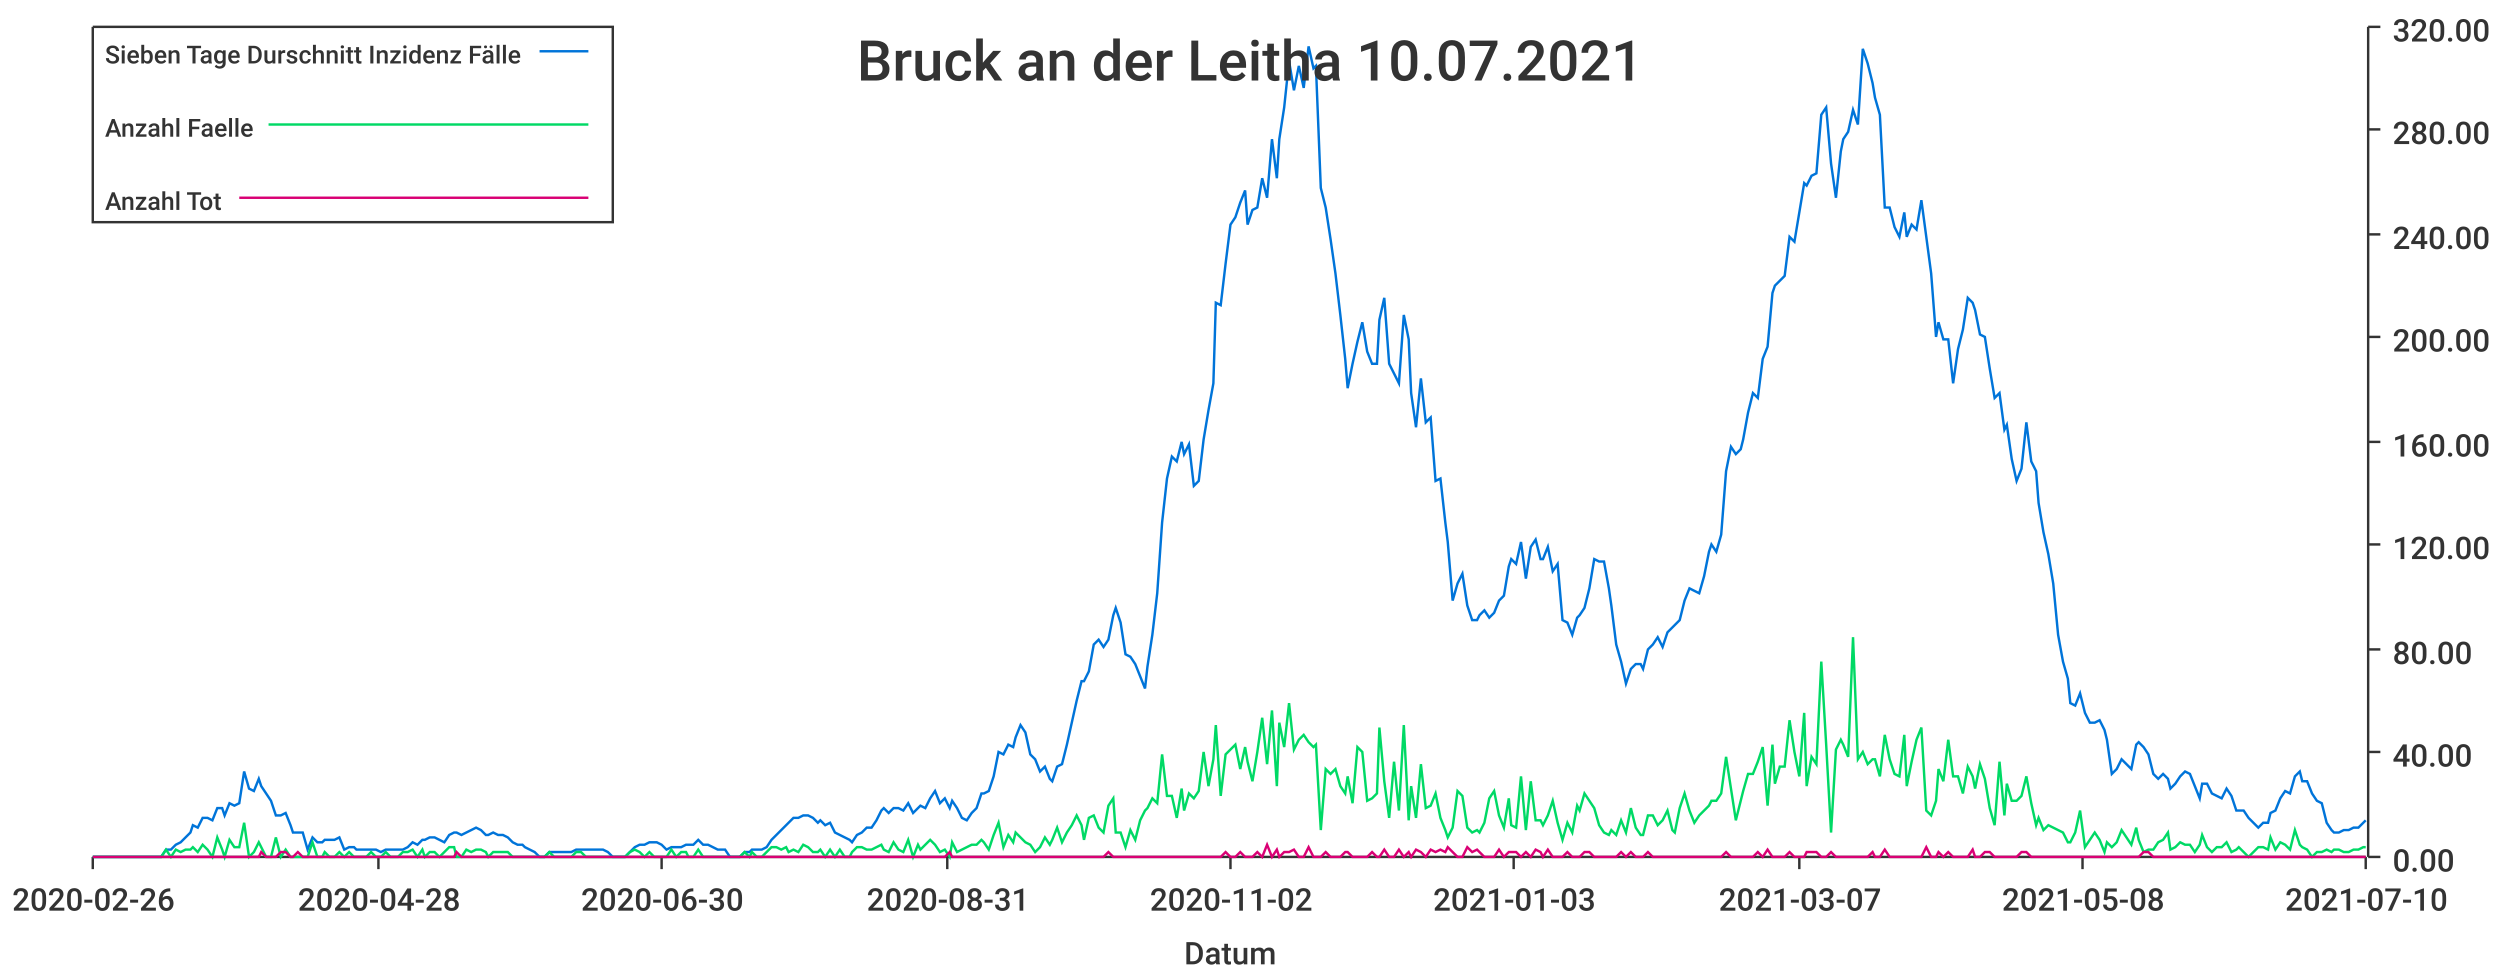
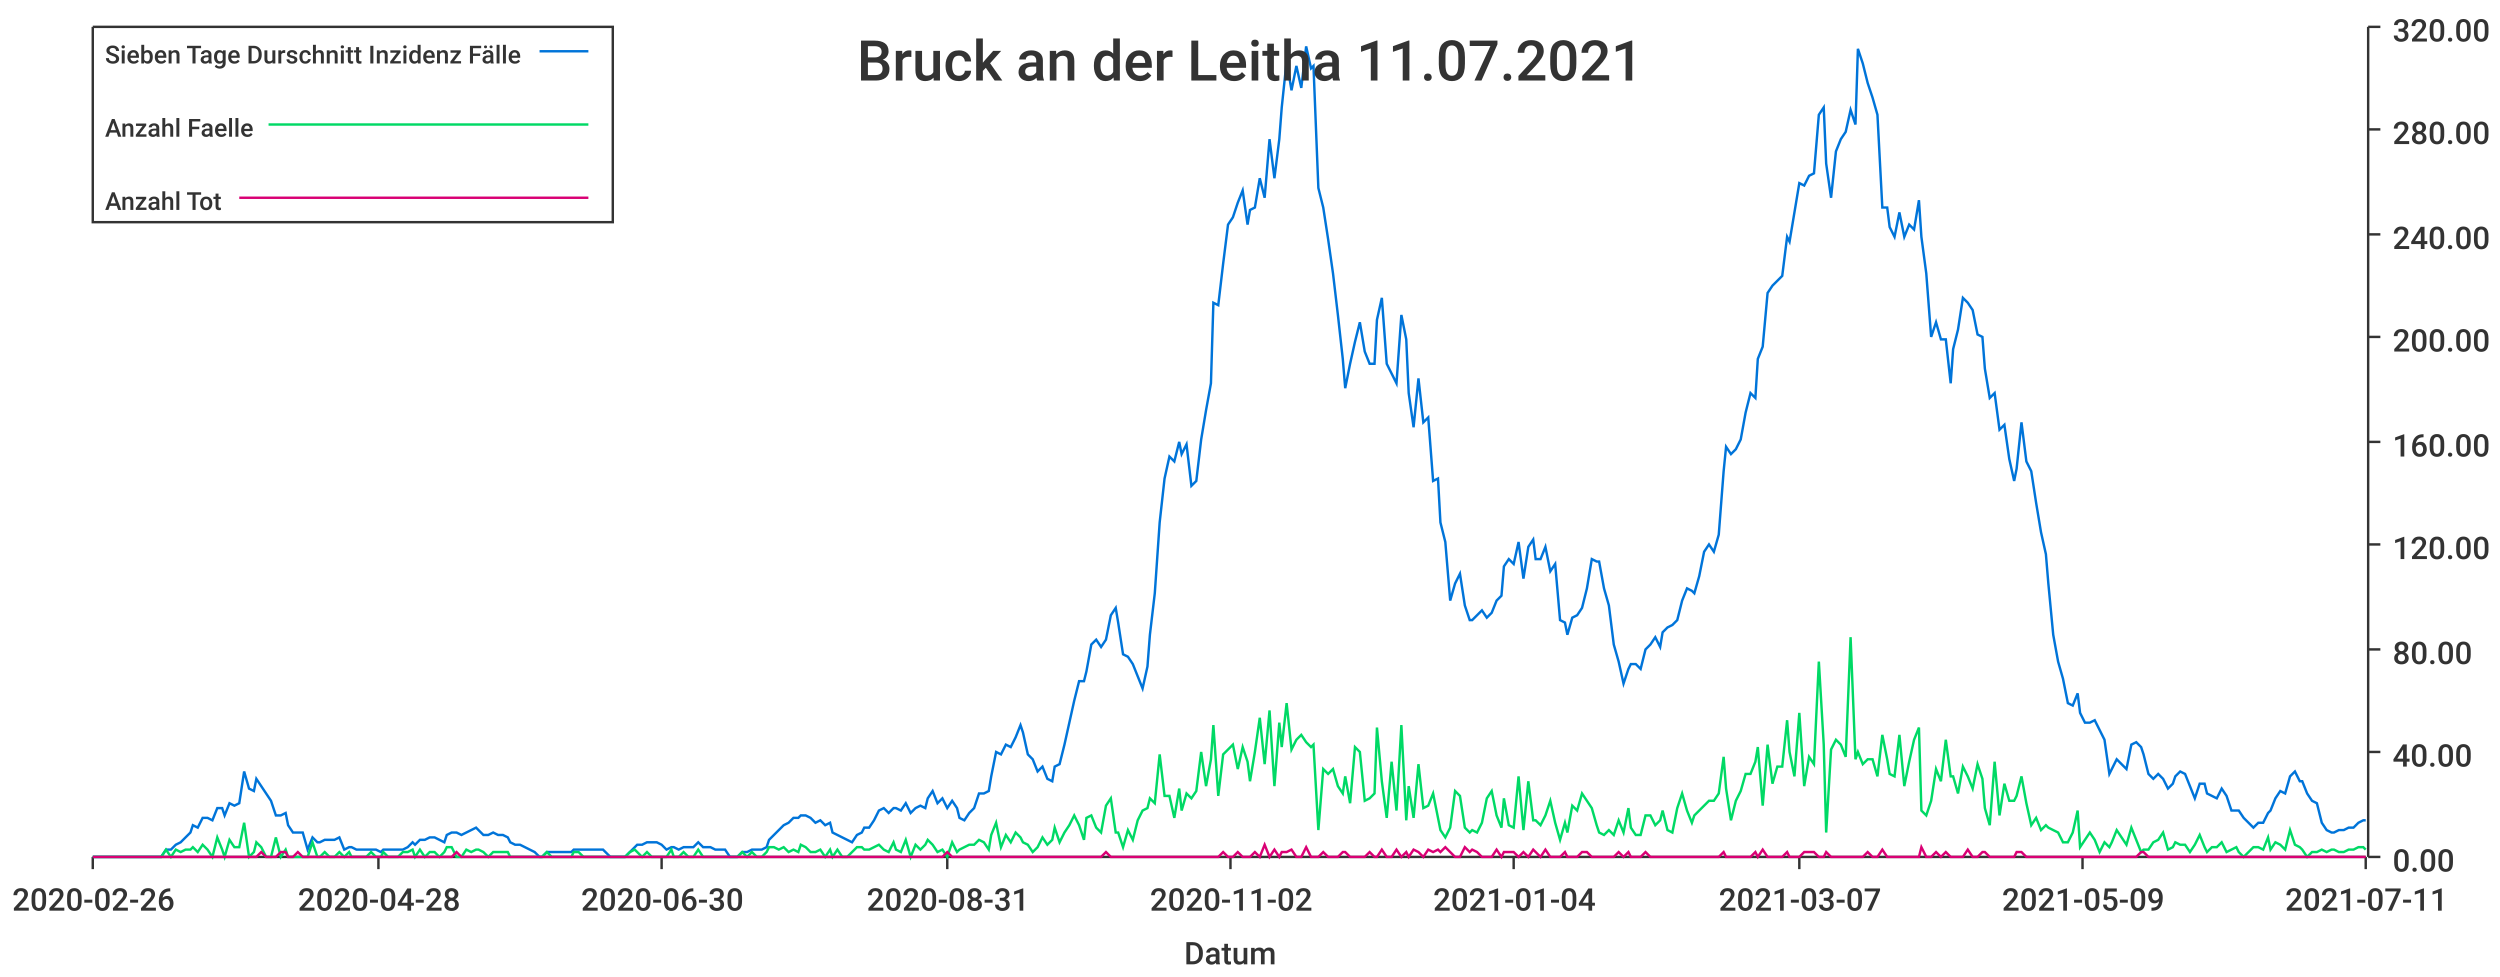
<svg xmlns="http://www.w3.org/2000/svg" width="1024" height="400">\n<path d="M 0 0 L 1024 0 L 1024 400 L 0 400 L 0 0" style="stroke-width:0;stroke:rgba(255,255,255,1.0);fill:rgba(255,255,255,1.0)" />
  <path d="M 38 11 L 969 11 L 969 351 L 38 351 L 38 11" style="stroke-width:0;stroke:rgba(255,255,255,1.0);fill:rgba(255,255,255,1.0)" />
  <path d="M 38 351 L 969 351" style="stroke-width:1;stroke:rgba(51,51,51,1.0);fill:none" />
  <path d="M 38 351 L 38 356" style="stroke-width:1;stroke:rgba(51,51,51,1.0);fill:none" />
  <text x="5" y="373" style="stroke-width:0;stroke:none;fill:rgba(51,51,51,1.0);font-size:12.8px;font-family:'Roboto Medium',sans-serif">2020-02-26</text>
  <path d="M 155 351 L 155 356" style="stroke-width:1;stroke:rgba(51,51,51,1.0);fill:none" />
  <text x="122" y="373" style="stroke-width:0;stroke:none;fill:rgba(51,51,51,1.0);font-size:12.8px;font-family:'Roboto Medium',sans-serif">2020-04-28</text>
  <path d="M 271 351 L 271 356" style="stroke-width:1;stroke:rgba(51,51,51,1.0);fill:none" />
  <text x="238" y="373" style="stroke-width:0;stroke:none;fill:rgba(51,51,51,1.0);font-size:12.8px;font-family:'Roboto Medium',sans-serif">2020-06-30</text>
  <path d="M 388 351 L 388 356" style="stroke-width:1;stroke:rgba(51,51,51,1.0);fill:none" />
  <text x="355" y="373" style="stroke-width:0;stroke:none;fill:rgba(51,51,51,1.0);font-size:12.8px;font-family:'Roboto Medium',sans-serif">2020-08-31</text>
  <path d="M 504 351 L 504 356" style="stroke-width:1;stroke:rgba(51,51,51,1.0);fill:none" />
  <text x="471" y="373" style="stroke-width:0;stroke:none;fill:rgba(51,51,51,1.0);font-size:12.8px;font-family:'Roboto Medium',sans-serif">2020-11-02</text>
  <path d="M 620 351 L 620 356" style="stroke-width:1;stroke:rgba(51,51,51,1.0);fill:none" />
-   <text x="587" y="373" style="stroke-width:0;stroke:none;fill:rgba(51,51,51,1.0);font-size:12.8px;font-family:'Roboto Medium',sans-serif">2021-01-03</text>
+   <text x="587" y="373" style="stroke-width:0;stroke:none;fill:rgba(51,51,51,1.0);font-size:12.8px;font-family:'Roboto Medium',sans-serif">2021-01-04</text>
  <path d="M 737 351 L 737 356" style="stroke-width:1;stroke:rgba(51,51,51,1.0);fill:none" />
  <text x="704" y="373" style="stroke-width:0;stroke:none;fill:rgba(51,51,51,1.0);font-size:12.8px;font-family:'Roboto Medium',sans-serif">2021-03-07</text>
  <path d="M 853 351 L 853 356" style="stroke-width:1;stroke:rgba(51,51,51,1.0);fill:none" />
-   <text x="820" y="373" style="stroke-width:0;stroke:none;fill:rgba(51,51,51,1.0);font-size:12.8px;font-family:'Roboto Medium',sans-serif">2021-05-08</text>
+   <text x="820" y="373" style="stroke-width:0;stroke:none;fill:rgba(51,51,51,1.0);font-size:12.8px;font-family:'Roboto Medium',sans-serif">2021-05-09</text>
  <path d="M 969 351 L 969 356" style="stroke-width:1;stroke:rgba(51,51,51,1.0);fill:none" />
-   <text x="936" y="373" style="stroke-width:0;stroke:none;fill:rgba(51,51,51,1.0);font-size:12.8px;font-family:'Roboto Medium',sans-serif">2021-07-10</text>
+   <text x="936" y="373" style="stroke-width:0;stroke:none;fill:rgba(51,51,51,1.0);font-size:12.8px;font-family:'Roboto Medium',sans-serif">2021-07-11</text>
  <text x="485" y="395" style="stroke-width:0;stroke:none;fill:rgba(51,51,51,1.0);font-size:12.8px;font-family:'Roboto Medium',sans-serif">Datum</text>
  <path d="M 970 351 L 970 11" style="stroke-width:1;stroke:rgba(51,51,51,1.0);fill:none" />
  <path d="M 970 351 L 975 351" style="stroke-width:1;stroke:rgba(51,51,51,1.0);fill:none" />
  <text x="980" y="357" style="stroke-width:0;stroke:none;fill:rgba(51,51,51,1.0);font-size:12.8px;font-family:'Roboto Medium',sans-serif">0.00</text>
  <path d="M 970 308 L 975 308" style="stroke-width:1;stroke:rgba(51,51,51,1.0);fill:none" />
  <text x="980" y="314" style="stroke-width:0;stroke:none;fill:rgba(51,51,51,1.0);font-size:12.8px;font-family:'Roboto Medium',sans-serif">40.00</text>
  <path d="M 970 266 L 975 266" style="stroke-width:1;stroke:rgba(51,51,51,1.0);fill:none" />
  <text x="980" y="272" style="stroke-width:0;stroke:none;fill:rgba(51,51,51,1.0);font-size:12.8px;font-family:'Roboto Medium',sans-serif">80.00</text>
  <path d="M 970 223 L 975 223" style="stroke-width:1;stroke:rgba(51,51,51,1.0);fill:none" />
  <text x="980" y="229" style="stroke-width:0;stroke:none;fill:rgba(51,51,51,1.0);font-size:12.8px;font-family:'Roboto Medium',sans-serif">120.00</text>
  <path d="M 970 181 L 975 181" style="stroke-width:1;stroke:rgba(51,51,51,1.0);fill:none" />
  <text x="980" y="187" style="stroke-width:0;stroke:none;fill:rgba(51,51,51,1.0);font-size:12.8px;font-family:'Roboto Medium',sans-serif">160.00</text>
  <path d="M 970 138 L 975 138" style="stroke-width:1;stroke:rgba(51,51,51,1.0);fill:none" />
  <text x="980" y="144" style="stroke-width:0;stroke:none;fill:rgba(51,51,51,1.0);font-size:12.8px;font-family:'Roboto Medium',sans-serif">200.00</text>
  <path d="M 970 96 L 975 96" style="stroke-width:1;stroke:rgba(51,51,51,1.0);fill:none" />
  <text x="980" y="102" style="stroke-width:0;stroke:none;fill:rgba(51,51,51,1.0);font-size:12.8px;font-family:'Roboto Medium',sans-serif">240.00</text>
  <path d="M 970 53 L 975 53" style="stroke-width:1;stroke:rgba(51,51,51,1.0);fill:none" />
  <text x="980" y="59" style="stroke-width:0;stroke:none;fill:rgba(51,51,51,1.0);font-size:12.8px;font-family:'Roboto Medium',sans-serif">280.00</text>
  <path d="M 970 11 L 975 11" style="stroke-width:1;stroke:rgba(51,51,51,1.0);fill:none" />
  <text x="980" y="17" style="stroke-width:0;stroke:none;fill:rgba(51,51,51,1.0);font-size:12.8px;font-family:'Roboto Medium',sans-serif">320.00</text>
-   <path d="M 38 351 L 40 351 L 42 351 L 44 351 L 46 351 L 48 351 L 50 351 L 52 351 L 53 351 L 55 351 L 57 351 L 59 351 L 61 351 L 63 351 L 65 351 L 66 351 L 68 348 L 70 348 L 72 346 L 74 345 L 76 343 L 78 341 L 79 338 L 81 339 L 83 335 L 85 335 L 87 336 L 89 331 L 91 331 L 92 334 L 94 329 L 96 330 L 98 329 L 100 316 L 102 323 L 104 324 L 106 319 L 107 322 L 109 325 L 111 328 L 113 334 L 115 334 L 117 333 L 119 338 L 120 341 L 122 341 L 124 341 L 126 348 L 128 343 L 130 345 L 132 345 L 133 344 L 135 344 L 137 344 L 139 343 L 141 348 L 143 347 L 145 347 L 146 348 L 148 348 L 150 348 L 152 348 L 154 348 L 156 349 L 158 348 L 160 348 L 161 348 L 163 348 L 165 348 L 167 347 L 169 345 L 171 346 L 173 344 L 174 344 L 176 343 L 178 343 L 180 344 L 182 345 L 184 342 L 186 341 L 187 341 L 189 342 L 191 341 L 193 340 L 195 339 L 197 340 L 199 342 L 200 342 L 202 341 L 204 342 L 206 342 L 208 343 L 210 345 L 212 346 L 214 346 L 215 347 L 217 348 L 219 349 L 221 351 L 223 351 L 225 349 L 227 349 L 228 349 L 230 349 L 232 349 L 234 349 L 236 348 L 238 348 L 240 348 L 241 348 L 243 348 L 245 348 L 247 348 L 249 349 L 251 351 L 253 351 L 254 351 L 256 351 L 258 349 L 260 347 L 262 346 L 264 346 L 266 345 L 268 345 L 269 345 L 271 346 L 273 348 L 275 347 L 277 347 L 279 347 L 281 346 L 282 346 L 284 346 L 286 344 L 288 346 L 290 346 L 292 347 L 294 348 L 295 348 L 297 348 L 299 351 L 301 351 L 303 351 L 305 349 L 307 349 L 308 348 L 310 348 L 312 348 L 314 347 L 316 344 L 318 342 L 320 340 L 322 338 L 323 337 L 325 335 L 327 335 L 329 334 L 331 334 L 333 335 L 335 337 L 336 336 L 338 338 L 340 337 L 342 341 L 344 342 L 346 343 L 348 344 L 349 345 L 351 342 L 353 341 L 355 339 L 357 339 L 359 336 L 361 332 L 362 331 L 364 333 L 366 331 L 368 331 L 370 332 L 372 329 L 374 333 L 376 331 L 377 330 L 379 331 L 381 327 L 383 324 L 385 329 L 387 327 L 389 331 L 390 328 L 392 331 L 394 335 L 396 336 L 398 333 L 400 331 L 402 325 L 403 325 L 405 324 L 407 318 L 409 308 L 411 309 L 413 305 L 415 306 L 416 302 L 418 297 L 420 300 L 422 309 L 424 311 L 426 316 L 428 314 L 430 319 L 431 320 L 433 314 L 435 313 L 437 305 L 439 296 L 441 287 L 443 279 L 444 279 L 446 275 L 448 264 L 450 262 L 452 265 L 454 262 L 456 252 L 457 249 L 459 255 L 461 268 L 463 269 L 465 272 L 467 277 L 469 282 L 470 273 L 472 260 L 474 243 L 476 214 L 478 196 L 480 187 L 482 189 L 484 181 L 485 186 L 487 182 L 489 199 L 491 197 L 493 180 L 495 168 L 497 157 L 498 124 L 500 125 L 502 108 L 504 92 L 506 89 L 508 83 L 510 78 L 511 92 L 513 86 L 515 85 L 517 73 L 519 81 L 521 57 L 523 73 L 524 57 L 526 44 L 528 25 L 530 37 L 532 27 L 534 36 L 536 19 L 538 28 L 539 27 L 541 77 L 543 85 L 545 98 L 547 112 L 549 129 L 551 147 L 552 159 L 554 149 L 556 140 L 558 132 L 560 144 L 562 149 L 564 149 L 565 131 L 567 122 L 569 149 L 571 153 L 573 157 L 575 129 L 577 139 L 578 161 L 580 175 L 582 155 L 584 173 L 586 171 L 588 197 L 590 196 L 592 214 L 593 222 L 595 246 L 597 239 L 599 235 L 601 248 L 603 254 L 605 254 L 606 252 L 608 250 L 610 253 L 612 251 L 614 246 L 616 244 L 618 232 L 619 229 L 621 231 L 623 222 L 625 237 L 627 224 L 629 221 L 631 229 L 632 229 L 634 224 L 636 234 L 638 231 L 640 254 L 642 255 L 644 260 L 646 253 L 647 252 L 649 249 L 651 241 L 653 229 L 655 230 L 657 230 L 659 241 L 660 248 L 662 264 L 664 271 L 666 280 L 668 274 L 670 272 L 672 272 L 673 274 L 675 266 L 677 264 L 679 261 L 681 265 L 683 259 L 685 257 L 686 256 L 688 254 L 690 246 L 692 241 L 694 242 L 696 243 L 698 236 L 700 226 L 701 223 L 703 226 L 705 219 L 707 193 L 709 183 L 711 186 L 713 184 L 714 180 L 716 169 L 718 161 L 720 163 L 722 147 L 724 142 L 726 120 L 727 117 L 729 115 L 731 113 L 733 97 L 735 99 L 737 87 L 739 75 L 740 76 L 742 72 L 744 71 L 746 47 L 748 44 L 750 67 L 752 81 L 754 62 L 755 57 L 757 54 L 759 45 L 761 51 L 763 20 L 765 26 L 767 34 L 768 40 L 770 47 L 772 85 L 774 85 L 776 93 L 778 97 L 780 87 L 781 97 L 783 92 L 785 94 L 787 82 L 789 97 L 791 112 L 793 138 L 794 132 L 796 139 L 798 139 L 800 157 L 802 143 L 804 135 L 806 122 L 808 124 L 809 127 L 811 137 L 813 138 L 815 151 L 817 163 L 819 161 L 821 176 L 822 174 L 824 188 L 826 197 L 828 192 L 830 173 L 832 189 L 834 193 L 835 206 L 837 218 L 839 227 L 841 239 L 843 260 L 845 271 L 847 278 L 848 288 L 850 289 L 852 284 L 854 292 L 856 296 L 858 296 L 860 295 L 862 299 L 863 303 L 865 317 L 867 315 L 869 311 L 871 313 L 873 315 L 875 305 L 876 304 L 878 306 L 880 309 L 882 317 L 884 319 L 886 317 L 888 319 L 889 323 L 891 321 L 893 318 L 895 316 L 897 317 L 899 322 L 901 327 L 902 321 L 904 321 L 906 325 L 908 326 L 910 327 L 912 323 L 914 326 L 916 332 L 917 332 L 919 332 L 921 335 L 923 337 L 925 339 L 927 337 L 929 337 L 930 333 L 932 332 L 934 327 L 936 324 L 938 325 L 940 318 L 942 316 L 943 320 L 945 320 L 947 325 L 949 328 L 951 329 L 953 337 L 955 340 L 956 341 L 958 341 L 960 340 L 962 340 L 964 339 L 966 339 L 968 337 L 969 336" style="stroke-width:1;stroke:rgba(0,116,217,1.0);fill:none" />
-   <path d="M 38 351 L 40 351 L 42 351 L 44 351 L 46 351 L 48 351 L 50 351 L 52 351 L 53 351 L 55 351 L 57 351 L 59 351 L 61 351 L 63 351 L 65 351 L 66 351 L 68 348 L 70 351 L 72 348 L 74 349 L 76 348 L 78 348 L 79 347 L 81 349 L 83 346 L 85 348 L 87 351 L 89 343 L 91 348 L 92 351 L 94 344 L 96 347 L 98 347 L 100 337 L 102 351 L 104 349 L 106 345 L 107 347 L 109 351 L 111 351 L 113 343 L 115 351 L 117 348 L 119 351 L 120 351 L 122 351 L 124 351 L 126 351 L 128 345 L 130 351 L 132 351 L 133 349 L 135 351 L 137 351 L 139 349 L 141 351 L 143 349 L 145 351 L 146 351 L 148 351 L 150 351 L 152 349 L 154 351 L 156 351 L 158 349 L 160 351 L 161 351 L 163 351 L 165 349 L 167 349 L 169 348 L 171 351 L 173 348 L 174 351 L 176 349 L 178 349 L 180 351 L 182 349 L 184 347 L 186 347 L 187 351 L 189 351 L 191 348 L 193 349 L 195 348 L 197 348 L 199 349 L 200 351 L 202 349 L 204 349 L 206 349 L 208 349 L 210 351 L 212 351 L 214 351 L 215 351 L 217 351 L 219 351 L 221 351 L 223 351 L 225 349 L 227 351 L 228 351 L 230 351 L 232 351 L 234 351 L 236 349 L 238 349 L 240 351 L 241 351 L 243 351 L 245 351 L 247 351 L 249 351 L 251 351 L 253 351 L 254 351 L 256 351 L 258 349 L 260 348 L 262 349 L 264 351 L 266 349 L 268 351 L 269 351 L 271 351 L 273 351 L 275 348 L 277 351 L 279 349 L 281 349 L 282 351 L 284 351 L 286 348 L 288 351 L 290 351 L 292 351 L 294 351 L 295 351 L 297 351 L 299 351 L 301 351 L 303 351 L 305 349 L 307 351 L 308 349 L 310 351 L 312 351 L 314 349 L 316 347 L 318 347 L 320 348 L 322 347 L 323 349 L 325 348 L 327 349 L 329 346 L 331 347 L 333 349 L 335 349 L 336 348 L 338 351 L 340 348 L 342 351 L 344 348 L 346 351 L 348 351 L 349 349 L 351 347 L 353 347 L 355 348 L 357 348 L 359 347 L 361 346 L 362 348 L 364 349 L 366 345 L 368 348 L 370 349 L 372 344 L 374 351 L 376 346 L 377 348 L 379 346 L 381 344 L 383 346 L 385 349 L 387 348 L 389 351 L 390 345 L 392 349 L 394 348 L 396 347 L 398 346 L 400 346 L 402 344 L 403 345 L 405 348 L 407 342 L 409 337 L 411 347 L 413 342 L 415 345 L 416 341 L 418 343 L 420 345 L 422 346 L 424 349 L 426 347 L 428 343 L 430 346 L 431 344 L 433 339 L 435 345 L 437 341 L 439 338 L 441 334 L 443 338 L 444 344 L 446 335 L 448 334 L 450 339 L 452 341 L 454 330 L 456 327 L 457 341 L 459 341 L 461 347 L 463 340 L 465 344 L 467 336 L 469 332 L 470 331 L 472 327 L 474 329 L 476 309 L 478 326 L 480 326 L 482 335 L 484 323 L 485 332 L 487 325 L 489 327 L 491 324 L 493 308 L 495 322 L 497 311 L 498 297 L 500 326 L 502 309 L 504 307 L 506 305 L 508 315 L 510 306 L 511 312 L 513 320 L 515 308 L 517 294 L 519 313 L 521 291 L 523 322 L 524 296 L 526 306 L 528 288 L 530 307 L 532 303 L 534 301 L 536 304 L 538 306 L 539 305 L 541 340 L 543 315 L 545 317 L 547 315 L 549 322 L 551 325 L 552 318 L 554 329 L 556 306 L 558 308 L 560 328 L 562 327 L 564 325 L 565 298 L 567 320 L 569 335 L 571 312 L 573 332 L 575 297 L 577 336 L 578 322 L 580 335 L 582 313 L 584 331 L 586 330 L 588 325 L 590 335 L 592 340 L 593 343 L 595 339 L 597 324 L 599 326 L 601 339 L 603 341 L 605 340 L 606 341 L 608 337 L 610 327 L 612 324 L 614 334 L 616 339 L 618 327 L 619 338 L 621 339 L 623 318 L 625 340 L 627 320 L 629 336 L 631 336 L 632 338 L 634 334 L 636 328 L 638 337 L 640 344 L 642 337 L 644 341 L 646 330 L 647 332 L 649 325 L 651 328 L 653 331 L 655 338 L 657 341 L 659 342 L 660 340 L 662 342 L 664 336 L 666 341 L 668 331 L 670 339 L 672 342 L 673 342 L 675 334 L 677 334 L 679 338 L 681 336 L 683 332 L 685 340 L 686 341 L 688 331 L 690 325 L 692 332 L 694 337 L 696 334 L 698 332 L 700 330 L 701 328 L 703 328 L 705 325 L 707 310 L 709 323 L 711 336 L 713 328 L 714 324 L 716 317 L 718 317 L 720 312 L 722 306 L 724 330 L 726 305 L 727 321 L 729 314 L 731 314 L 733 295 L 735 308 L 737 318 L 739 292 L 740 322 L 742 310 L 744 313 L 746 271 L 748 305 L 750 341 L 752 307 L 754 303 L 755 305 L 757 310 L 759 261 L 761 311 L 763 308 L 765 313 L 767 311 L 768 311 L 770 318 L 772 301 L 774 311 L 776 317 L 778 318 L 780 301 L 781 322 L 783 312 L 785 303 L 787 298 L 789 332 L 791 334 L 793 328 L 794 315 L 796 320 L 798 303 L 800 318 L 802 318 L 804 325 L 806 314 L 808 318 L 809 323 L 811 313 L 813 319 L 815 331 L 817 338 L 819 312 L 821 334 L 822 321 L 824 328 L 826 328 L 828 326 L 830 318 L 832 329 L 834 338 L 835 335 L 837 340 L 839 338 L 841 339 L 843 340 L 845 341 L 847 345 L 848 345 L 850 341 L 852 332 L 854 347 L 856 344 L 858 341 L 860 344 L 862 349 L 863 345 L 865 347 L 867 345 L 869 340 L 871 343 L 873 346 L 875 339 L 876 344 L 878 349 L 880 348 L 882 348 L 884 345 L 886 344 L 888 341 L 889 348 L 891 347 L 893 345 L 895 346 L 897 346 L 899 349 L 901 346 L 902 342 L 904 347 L 906 349 L 908 347 L 910 347 L 912 345 L 914 349 L 916 348 L 917 347 L 919 349 L 921 351 L 923 349 L 925 347 L 927 347 L 929 348 L 930 343 L 932 348 L 934 345 L 936 346 L 938 348 L 940 340 L 942 346 L 943 347 L 945 348 L 947 351 L 949 349 L 951 349 L 953 348 L 955 349 L 956 348 L 958 348 L 960 349 L 962 349 L 964 348 L 966 348 L 968 347 L 969 347" style="stroke-width:1;stroke:rgba(0,217,101,1.0);fill:none" />
-   <path d="M 38 351 L 40 351 L 42 351 L 44 351 L 46 351 L 48 351 L 50 351 L 52 351 L 53 351 L 55 351 L 57 351 L 59 351 L 61 351 L 63 351 L 65 351 L 66 351 L 68 351 L 70 351 L 72 351 L 74 351 L 76 351 L 78 351 L 79 351 L 81 351 L 83 351 L 85 351 L 87 351 L 89 351 L 91 351 L 92 351 L 94 351 L 96 351 L 98 351 L 100 351 L 102 351 L 104 351 L 106 351 L 107 349 L 109 351 L 111 351 L 113 351 L 115 349 L 117 349 L 119 351 L 120 351 L 122 349 L 124 351 L 126 351 L 128 351 L 130 351 L 132 351 L 133 351 L 135 351 L 137 351 L 139 351 L 141 351 L 143 351 L 145 351 L 146 351 L 148 351 L 150 351 L 152 351 L 154 351 L 156 351 L 158 351 L 160 351 L 161 351 L 163 351 L 165 351 L 167 351 L 169 351 L 171 351 L 173 351 L 174 351 L 176 351 L 178 351 L 180 351 L 182 351 L 184 351 L 186 351 L 187 349 L 189 351 L 191 351 L 193 351 L 195 351 L 197 351 L 199 351 L 200 351 L 202 351 L 204 351 L 206 351 L 208 351 L 210 351 L 212 351 L 214 351 L 215 351 L 217 351 L 219 351 L 221 351 L 223 351 L 225 351 L 227 351 L 228 351 L 230 351 L 232 351 L 234 351 L 236 351 L 238 351 L 240 351 L 241 351 L 243 351 L 245 351 L 247 351 L 249 351 L 251 351 L 253 351 L 254 351 L 256 351 L 258 351 L 260 351 L 262 351 L 264 351 L 266 351 L 268 351 L 269 351 L 271 351 L 273 351 L 275 351 L 277 351 L 279 351 L 281 351 L 282 351 L 284 351 L 286 351 L 288 351 L 290 351 L 292 351 L 294 351 L 295 351 L 297 351 L 299 351 L 301 351 L 303 351 L 305 351 L 307 351 L 308 351 L 310 351 L 312 351 L 314 351 L 316 351 L 318 351 L 320 351 L 322 351 L 323 351 L 325 351 L 327 351 L 329 351 L 331 351 L 333 351 L 335 351 L 336 351 L 338 351 L 340 351 L 342 351 L 344 351 L 346 351 L 348 351 L 349 351 L 351 351 L 353 351 L 355 351 L 357 351 L 359 351 L 361 351 L 362 351 L 364 351 L 366 351 L 368 351 L 370 351 L 372 351 L 374 351 L 376 351 L 377 351 L 379 351 L 381 351 L 383 351 L 385 351 L 387 351 L 389 349 L 390 351 L 392 351 L 394 351 L 396 351 L 398 351 L 400 351 L 402 351 L 403 351 L 405 351 L 407 351 L 409 351 L 411 351 L 413 351 L 415 351 L 416 351 L 418 351 L 420 351 L 422 351 L 424 351 L 426 351 L 428 351 L 430 351 L 431 351 L 433 351 L 435 351 L 437 351 L 439 351 L 441 351 L 443 351 L 444 351 L 446 351 L 448 351 L 450 351 L 452 351 L 454 349 L 456 351 L 457 351 L 459 351 L 461 351 L 463 351 L 465 351 L 467 351 L 469 351 L 470 351 L 472 351 L 474 351 L 476 351 L 478 351 L 480 351 L 482 351 L 484 351 L 485 351 L 487 351 L 489 351 L 491 351 L 493 351 L 495 351 L 497 351 L 498 351 L 500 351 L 502 349 L 504 351 L 506 351 L 508 349 L 510 351 L 511 351 L 513 351 L 515 349 L 517 351 L 519 346 L 521 351 L 523 348 L 524 351 L 526 349 L 528 349 L 530 348 L 532 351 L 534 351 L 536 347 L 538 351 L 539 351 L 541 351 L 543 349 L 545 351 L 547 351 L 549 351 L 551 349 L 552 349 L 554 351 L 556 351 L 558 351 L 560 351 L 562 349 L 564 351 L 565 351 L 567 348 L 569 351 L 571 351 L 573 348 L 575 351 L 577 349 L 578 351 L 580 348 L 582 349 L 584 351 L 586 348 L 588 349 L 590 348 L 592 349 L 593 347 L 595 349 L 597 351 L 599 351 L 601 347 L 603 349 L 605 348 L 606 349 L 608 351 L 610 351 L 612 351 L 614 348 L 616 351 L 618 349 L 619 349 L 621 349 L 623 351 L 625 349 L 627 351 L 629 348 L 631 349 L 632 351 L 634 348 L 636 351 L 638 351 L 640 351 L 642 349 L 644 351 L 646 351 L 647 351 L 649 349 L 651 349 L 653 351 L 655 351 L 657 351 L 659 351 L 660 351 L 662 351 L 664 349 L 666 351 L 668 349 L 670 351 L 672 351 L 673 351 L 675 349 L 677 351 L 679 351 L 681 351 L 683 351 L 685 351 L 686 351 L 688 351 L 690 351 L 692 351 L 694 351 L 696 351 L 698 351 L 700 351 L 701 351 L 703 351 L 705 351 L 707 349 L 709 351 L 711 351 L 713 351 L 714 351 L 716 351 L 718 351 L 720 349 L 722 351 L 724 348 L 726 351 L 727 351 L 729 351 L 731 351 L 733 349 L 735 351 L 737 351 L 739 351 L 740 349 L 742 349 L 744 349 L 746 351 L 748 351 L 750 349 L 752 351 L 754 351 L 755 351 L 757 351 L 759 351 L 761 351 L 763 351 L 765 351 L 767 349 L 768 351 L 770 351 L 772 348 L 774 351 L 776 351 L 778 351 L 780 351 L 781 351 L 783 351 L 785 351 L 787 351 L 789 347 L 791 351 L 793 351 L 794 349 L 796 351 L 798 349 L 800 351 L 802 351 L 804 351 L 806 351 L 808 348 L 809 351 L 811 351 L 813 349 L 815 349 L 817 351 L 819 351 L 821 351 L 822 351 L 824 351 L 826 351 L 828 349 L 830 349 L 832 351 L 834 351 L 835 351 L 837 351 L 839 351 L 841 351 L 843 351 L 845 351 L 847 351 L 848 351 L 850 351 L 852 351 L 854 351 L 856 351 L 858 351 L 860 351 L 862 351 L 863 351 L 865 351 L 867 351 L 869 351 L 871 351 L 873 351 L 875 351 L 876 351 L 878 349 L 880 349 L 882 351 L 884 351 L 886 351 L 888 351 L 889 351 L 891 351 L 893 351 L 895 351 L 897 351 L 899 351 L 901 351 L 902 351 L 904 351 L 906 351 L 908 351 L 910 351 L 912 351 L 914 351 L 916 351 L 917 351 L 919 351 L 921 351 L 923 351 L 925 351 L 927 351 L 929 351 L 930 351 L 932 351 L 934 351 L 936 351 L 938 351 L 940 351 L 942 351 L 943 351 L 945 351 L 947 351 L 949 351 L 951 351 L 953 351 L 955 351 L 956 351 L 958 351 L 960 351 L 962 351 L 964 351 L 966 351 L 968 351 L 969 351" style="stroke-width:1;stroke:rgba(217,0,116,1.0);fill:none" />
-   <text x="351" y="33" style="stroke-width:0;stroke:none;fill:rgba(51,51,51,1.0);font-size:23.0px;font-family:'Roboto Medium',sans-serif">Bruck an der Leitha 10.07.2021</text>
+   <path d="M 38 351 L 40 351 L 42 351 L 44 351 L 46 351 L 48 351 L 50 351 L 52 351 L 53 351 L 55 351 L 57 351 L 59 351 L 61 351 L 63 351 L 65 351 L 66 351 L 68 348 L 70 348 L 72 346 L 74 345 L 76 343 L 78 341 L 79 338 L 81 339 L 83 335 L 85 335 L 87 336 L 89 331 L 91 331 L 92 334 L 94 329 L 96 330 L 98 329 L 100 316 L 102 323 L 104 324 L 105 319 L 107 322 L 109 325 L 111 328 L 113 334 L 115 334 L 117 333 L 118 338 L 120 341 L 122 341 L 124 341 L 126 348 L 128 343 L 130 345 L 131 345 L 133 344 L 135 344 L 137 344 L 139 343 L 141 348 L 143 347 L 144 347 L 146 348 L 148 348 L 150 348 L 152 348 L 154 348 L 156 349 L 157 348 L 159 348 L 161 348 L 163 348 L 165 348 L 167 347 L 169 345 L 170 346 L 172 344 L 174 344 L 176 343 L 178 343 L 180 344 L 182 345 L 183 342 L 185 341 L 187 341 L 189 342 L 191 341 L 193 340 L 195 339 L 196 340 L 198 342 L 200 342 L 202 341 L 204 342 L 206 342 L 208 343 L 209 345 L 211 346 L 213 346 L 215 347 L 217 348 L 219 349 L 221 351 L 222 351 L 224 349 L 226 349 L 228 349 L 230 349 L 232 349 L 234 349 L 235 348 L 237 348 L 239 348 L 241 348 L 243 348 L 245 348 L 247 348 L 248 349 L 250 351 L 252 351 L 254 351 L 256 351 L 258 349 L 260 347 L 261 346 L 263 346 L 265 345 L 267 345 L 269 345 L 271 346 L 273 348 L 275 347 L 276 347 L 278 348 L 280 347 L 282 347 L 284 347 L 286 345 L 288 347 L 289 347 L 291 347 L 293 348 L 295 348 L 297 348 L 299 351 L 301 351 L 302 351 L 304 349 L 306 349 L 308 348 L 310 348 L 312 348 L 314 347 L 315 344 L 317 342 L 319 340 L 321 338 L 323 337 L 325 335 L 327 335 L 328 334 L 330 334 L 332 335 L 334 337 L 336 336 L 338 338 L 340 337 L 341 341 L 343 342 L 345 343 L 347 344 L 349 345 L 351 342 L 353 341 L 354 339 L 356 339 L 358 336 L 360 332 L 362 331 L 364 333 L 366 331 L 367 331 L 369 332 L 371 329 L 373 333 L 375 331 L 377 330 L 379 331 L 380 327 L 382 324 L 384 329 L 386 327 L 388 331 L 390 328 L 392 331 L 393 335 L 395 336 L 397 333 L 399 331 L 401 325 L 403 325 L 405 324 L 406 318 L 408 308 L 410 309 L 412 305 L 414 306 L 416 302 L 418 297 L 419 300 L 421 309 L 423 311 L 425 316 L 427 314 L 429 319 L 431 320 L 432 314 L 434 313 L 436 305 L 438 296 L 440 287 L 442 279 L 444 279 L 445 275 L 447 264 L 449 262 L 451 265 L 453 262 L 455 252 L 457 249 L 458 255 L 460 268 L 462 269 L 464 272 L 466 277 L 468 282 L 470 273 L 471 260 L 473 243 L 475 214 L 477 196 L 479 187 L 481 189 L 483 181 L 484 186 L 486 182 L 488 199 L 490 197 L 492 180 L 494 168 L 496 157 L 497 124 L 499 125 L 501 108 L 503 92 L 505 89 L 507 83 L 509 78 L 511 92 L 512 86 L 514 85 L 516 73 L 518 81 L 520 57 L 522 73 L 524 57 L 525 44 L 527 25 L 529 37 L 531 27 L 533 36 L 535 19 L 537 28 L 538 27 L 540 77 L 542 85 L 544 98 L 546 112 L 548 129 L 550 147 L 551 159 L 553 149 L 555 140 L 557 132 L 559 144 L 561 149 L 563 149 L 564 131 L 566 122 L 568 149 L 570 153 L 572 157 L 574 129 L 576 139 L 577 161 L 579 175 L 581 155 L 583 173 L 585 171 L 587 197 L 589 196 L 590 214 L 592 222 L 594 246 L 596 239 L 598 235 L 600 248 L 602 254 L 603 254 L 605 252 L 607 250 L 609 253 L 611 251 L 613 246 L 615 244 L 616 232 L 618 229 L 620 231 L 622 222 L 624 237 L 626 224 L 628 221 L 629 229 L 631 229 L 633 224 L 635 234 L 637 231 L 639 254 L 641 255 L 642 260 L 644 253 L 646 252 L 648 249 L 650 241 L 652 229 L 654 230 L 655 230 L 657 241 L 659 248 L 661 264 L 663 271 L 665 280 L 667 274 L 668 272 L 670 272 L 672 274 L 674 266 L 676 264 L 678 261 L 680 265 L 681 259 L 683 257 L 685 256 L 687 254 L 689 246 L 691 241 L 693 242 L 694 243 L 696 236 L 698 226 L 700 223 L 702 226 L 704 219 L 706 193 L 707 183 L 709 186 L 711 184 L 713 180 L 715 169 L 717 161 L 719 163 L 720 147 L 722 142 L 724 120 L 726 117 L 728 115 L 730 113 L 732 97 L 733 99 L 735 87 L 737 75 L 739 76 L 741 72 L 743 71 L 745 47 L 747 44 L 748 67 L 750 81 L 752 62 L 754 57 L 756 54 L 758 45 L 760 51 L 761 20 L 763 26 L 765 34 L 767 40 L 769 47 L 771 85 L 773 85 L 774 93 L 776 97 L 778 87 L 780 97 L 782 92 L 784 94 L 786 82 L 787 97 L 789 112 L 791 138 L 793 132 L 795 139 L 797 139 L 799 157 L 800 143 L 802 135 L 804 122 L 806 124 L 808 127 L 810 137 L 812 138 L 813 151 L 815 163 L 817 161 L 819 176 L 821 174 L 823 188 L 825 197 L 826 192 L 828 173 L 830 189 L 832 193 L 834 206 L 836 218 L 838 227 L 839 239 L 841 260 L 843 271 L 845 278 L 847 288 L 849 289 L 851 284 L 852 292 L 854 296 L 856 296 L 858 295 L 860 299 L 862 303 L 864 317 L 865 315 L 867 311 L 869 313 L 871 315 L 873 305 L 875 304 L 877 306 L 878 309 L 880 317 L 882 319 L 884 317 L 886 319 L 888 323 L 890 321 L 891 318 L 893 316 L 895 317 L 897 322 L 899 327 L 901 321 L 903 321 L 904 325 L 906 326 L 908 327 L 910 323 L 912 326 L 914 332 L 916 332 L 917 332 L 919 335 L 921 337 L 923 339 L 925 337 L 927 337 L 929 333 L 930 332 L 932 327 L 934 324 L 936 325 L 938 318 L 940 316 L 942 320 L 943 320 L 945 325 L 947 328 L 949 329 L 951 337 L 953 340 L 955 341 L 956 341 L 958 340 L 960 340 L 962 339 L 964 339 L 966 337 L 968 336 L 969 336" style="stroke-width:1;stroke:rgba(0,116,217,1.0);fill:none" />
+   <path d="M 38 351 L 40 351 L 42 351 L 44 351 L 46 351 L 48 351 L 50 351 L 52 351 L 53 351 L 55 351 L 57 351 L 59 351 L 61 351 L 63 351 L 65 351 L 66 351 L 68 348 L 70 351 L 72 348 L 74 349 L 76 348 L 78 348 L 79 347 L 81 349 L 83 346 L 85 348 L 87 351 L 89 343 L 91 348 L 92 351 L 94 344 L 96 347 L 98 347 L 100 337 L 102 351 L 104 349 L 105 345 L 107 347 L 109 351 L 111 351 L 113 343 L 115 351 L 117 348 L 118 351 L 120 351 L 122 351 L 124 351 L 126 351 L 128 345 L 130 351 L 131 351 L 133 349 L 135 351 L 137 351 L 139 349 L 141 351 L 143 349 L 144 351 L 146 351 L 148 351 L 150 351 L 152 349 L 154 351 L 156 351 L 157 349 L 159 351 L 161 351 L 163 351 L 165 349 L 167 349 L 169 348 L 170 351 L 172 348 L 174 351 L 176 349 L 178 349 L 180 351 L 182 349 L 183 347 L 185 347 L 187 351 L 189 351 L 191 348 L 193 349 L 195 348 L 196 348 L 198 349 L 200 351 L 202 349 L 204 349 L 206 349 L 208 349 L 209 351 L 211 351 L 213 351 L 215 351 L 217 351 L 219 351 L 221 351 L 222 351 L 224 349 L 226 351 L 228 351 L 230 351 L 232 351 L 234 351 L 235 349 L 237 349 L 239 351 L 241 351 L 243 351 L 245 351 L 247 351 L 248 351 L 250 351 L 252 351 L 254 351 L 256 351 L 258 349 L 260 348 L 261 349 L 263 351 L 265 349 L 267 351 L 269 351 L 271 351 L 273 351 L 275 348 L 276 351 L 278 351 L 280 349 L 282 351 L 284 351 L 286 348 L 288 351 L 289 351 L 291 351 L 293 351 L 295 351 L 297 351 L 299 351 L 301 351 L 302 351 L 304 349 L 306 351 L 308 349 L 310 351 L 312 351 L 314 349 L 315 347 L 317 347 L 319 348 L 321 347 L 323 349 L 325 348 L 327 349 L 328 346 L 330 347 L 332 349 L 334 349 L 336 348 L 338 351 L 340 348 L 341 351 L 343 348 L 345 351 L 347 351 L 349 349 L 351 347 L 353 347 L 354 348 L 356 348 L 358 347 L 360 346 L 362 348 L 364 349 L 366 345 L 367 348 L 369 349 L 371 344 L 373 351 L 375 346 L 377 348 L 379 346 L 380 344 L 382 346 L 384 349 L 386 348 L 388 351 L 390 345 L 392 349 L 393 348 L 395 347 L 397 346 L 399 346 L 401 344 L 403 345 L 405 348 L 406 342 L 408 337 L 410 347 L 412 342 L 414 345 L 416 341 L 418 343 L 419 345 L 421 346 L 423 349 L 425 347 L 427 343 L 429 346 L 431 344 L 432 339 L 434 345 L 436 341 L 438 338 L 440 334 L 442 338 L 444 344 L 445 335 L 447 334 L 449 339 L 451 341 L 453 330 L 455 327 L 457 341 L 458 341 L 460 347 L 462 340 L 464 344 L 466 336 L 468 332 L 470 331 L 471 327 L 473 329 L 475 309 L 477 326 L 479 326 L 481 335 L 483 323 L 484 332 L 486 325 L 488 327 L 490 324 L 492 308 L 494 322 L 496 311 L 497 297 L 499 326 L 501 309 L 503 307 L 505 305 L 507 315 L 509 306 L 511 312 L 512 320 L 514 308 L 516 294 L 518 313 L 520 291 L 522 322 L 524 296 L 525 306 L 527 288 L 529 307 L 531 303 L 533 301 L 535 304 L 537 306 L 538 305 L 540 340 L 542 315 L 544 317 L 546 315 L 548 322 L 550 325 L 551 318 L 553 329 L 555 306 L 557 308 L 559 328 L 561 327 L 563 325 L 564 298 L 566 320 L 568 335 L 570 312 L 572 332 L 574 297 L 576 336 L 577 322 L 579 335 L 581 313 L 583 331 L 585 330 L 587 325 L 589 335 L 590 340 L 592 343 L 594 339 L 596 324 L 598 326 L 600 339 L 602 341 L 603 340 L 605 341 L 607 337 L 609 327 L 611 324 L 613 334 L 615 339 L 616 327 L 618 338 L 620 339 L 622 318 L 624 340 L 626 320 L 628 336 L 629 336 L 631 338 L 633 334 L 635 328 L 637 337 L 639 344 L 641 337 L 642 341 L 644 330 L 646 332 L 648 325 L 650 328 L 652 331 L 654 338 L 655 341 L 657 342 L 659 340 L 661 342 L 663 336 L 665 341 L 667 331 L 668 339 L 670 342 L 672 342 L 674 334 L 676 334 L 678 338 L 680 336 L 681 332 L 683 340 L 685 341 L 687 331 L 689 325 L 691 332 L 693 337 L 694 334 L 696 332 L 698 330 L 700 328 L 702 328 L 704 325 L 706 310 L 707 323 L 709 336 L 711 328 L 713 324 L 715 317 L 717 317 L 719 312 L 720 306 L 722 330 L 724 305 L 726 321 L 728 314 L 730 314 L 732 295 L 733 308 L 735 318 L 737 292 L 739 322 L 741 310 L 743 313 L 745 271 L 747 305 L 748 341 L 750 307 L 752 303 L 754 305 L 756 310 L 758 261 L 760 311 L 761 308 L 763 313 L 765 311 L 767 311 L 769 318 L 771 301 L 773 311 L 774 317 L 776 318 L 778 301 L 780 322 L 782 312 L 784 303 L 786 298 L 787 332 L 789 334 L 791 328 L 793 315 L 795 320 L 797 303 L 799 318 L 800 318 L 802 325 L 804 314 L 806 318 L 808 323 L 810 313 L 812 319 L 813 331 L 815 338 L 817 312 L 819 334 L 821 321 L 823 328 L 825 328 L 826 326 L 828 318 L 830 329 L 832 338 L 834 335 L 836 340 L 838 338 L 839 339 L 841 340 L 843 341 L 845 345 L 847 345 L 849 341 L 851 332 L 852 347 L 854 344 L 856 341 L 858 344 L 860 349 L 862 345 L 864 347 L 865 345 L 867 340 L 869 343 L 871 346 L 873 339 L 875 344 L 877 349 L 878 348 L 880 348 L 882 345 L 884 344 L 886 341 L 888 348 L 890 347 L 891 345 L 893 346 L 895 346 L 897 349 L 899 346 L 901 342 L 903 347 L 904 349 L 906 347 L 908 347 L 910 345 L 912 349 L 914 348 L 916 347 L 917 349 L 919 351 L 921 349 L 923 347 L 925 347 L 927 348 L 929 343 L 930 348 L 932 345 L 934 346 L 936 348 L 938 340 L 940 346 L 942 347 L 943 348 L 945 351 L 947 349 L 949 349 L 951 348 L 953 349 L 955 348 L 956 348 L 958 349 L 960 349 L 962 348 L 964 348 L 966 347 L 968 347 L 969 348" style="stroke-width:1;stroke:rgba(0,217,101,1.0);fill:none" />
+   <path d="M 38 351 L 40 351 L 42 351 L 44 351 L 46 351 L 48 351 L 50 351 L 52 351 L 53 351 L 55 351 L 57 351 L 59 351 L 61 351 L 63 351 L 65 351 L 66 351 L 68 351 L 70 351 L 72 351 L 74 351 L 76 351 L 78 351 L 79 351 L 81 351 L 83 351 L 85 351 L 87 351 L 89 351 L 91 351 L 92 351 L 94 351 L 96 351 L 98 351 L 100 351 L 102 351 L 104 351 L 105 351 L 107 349 L 109 351 L 111 351 L 113 351 L 115 349 L 117 349 L 118 351 L 120 351 L 122 349 L 124 351 L 126 351 L 128 351 L 130 351 L 131 351 L 133 351 L 135 351 L 137 351 L 139 351 L 141 351 L 143 351 L 144 351 L 146 351 L 148 351 L 150 351 L 152 351 L 154 351 L 156 351 L 157 351 L 159 351 L 161 351 L 163 351 L 165 351 L 167 351 L 169 351 L 170 351 L 172 351 L 174 351 L 176 351 L 178 351 L 180 351 L 182 351 L 183 351 L 185 351 L 187 349 L 189 351 L 191 351 L 193 351 L 195 351 L 196 351 L 198 351 L 200 351 L 202 351 L 204 351 L 206 351 L 208 351 L 209 351 L 211 351 L 213 351 L 215 351 L 217 351 L 219 351 L 221 351 L 222 351 L 224 351 L 226 351 L 228 351 L 230 351 L 232 351 L 234 351 L 235 351 L 237 351 L 239 351 L 241 351 L 243 351 L 245 351 L 247 351 L 248 351 L 250 351 L 252 351 L 254 351 L 256 351 L 258 351 L 260 351 L 261 351 L 263 351 L 265 351 L 267 351 L 269 351 L 271 351 L 273 351 L 275 351 L 276 351 L 278 351 L 280 351 L 282 351 L 284 351 L 286 351 L 288 351 L 289 351 L 291 351 L 293 351 L 295 351 L 297 351 L 299 351 L 301 351 L 302 351 L 304 351 L 306 351 L 308 351 L 310 351 L 312 351 L 314 351 L 315 351 L 317 351 L 319 351 L 321 351 L 323 351 L 325 351 L 327 351 L 328 351 L 330 351 L 332 351 L 334 351 L 336 351 L 338 351 L 340 351 L 341 351 L 343 351 L 345 351 L 347 351 L 349 351 L 351 351 L 353 351 L 354 351 L 356 351 L 358 351 L 360 351 L 362 351 L 364 351 L 366 351 L 367 351 L 369 351 L 371 351 L 373 351 L 375 351 L 377 351 L 379 351 L 380 351 L 382 351 L 384 351 L 386 351 L 388 349 L 390 351 L 392 351 L 393 351 L 395 351 L 397 351 L 399 351 L 401 351 L 403 351 L 405 351 L 406 351 L 408 351 L 410 351 L 412 351 L 414 351 L 416 351 L 418 351 L 419 351 L 421 351 L 423 351 L 425 351 L 427 351 L 429 351 L 431 351 L 432 351 L 434 351 L 436 351 L 438 351 L 440 351 L 442 351 L 444 351 L 445 351 L 447 351 L 449 351 L 451 351 L 453 349 L 455 351 L 457 351 L 458 351 L 460 351 L 462 351 L 464 351 L 466 351 L 468 351 L 470 351 L 471 351 L 473 351 L 475 351 L 477 351 L 479 351 L 481 351 L 483 351 L 484 351 L 486 351 L 488 351 L 490 351 L 492 351 L 494 351 L 496 351 L 497 351 L 499 351 L 501 349 L 503 351 L 505 351 L 507 349 L 509 351 L 511 351 L 512 351 L 514 349 L 516 351 L 518 346 L 520 351 L 522 348 L 524 351 L 525 349 L 527 349 L 529 348 L 531 351 L 533 351 L 535 347 L 537 351 L 538 351 L 540 351 L 542 349 L 544 351 L 546 351 L 548 351 L 550 349 L 551 349 L 553 351 L 555 351 L 557 351 L 559 351 L 561 349 L 563 351 L 564 351 L 566 348 L 568 351 L 570 351 L 572 348 L 574 351 L 576 349 L 577 351 L 579 348 L 581 349 L 583 351 L 585 348 L 587 349 L 589 348 L 590 349 L 592 347 L 594 349 L 596 351 L 598 351 L 600 347 L 602 349 L 603 348 L 605 349 L 607 351 L 609 351 L 611 351 L 613 348 L 615 351 L 616 349 L 618 349 L 620 349 L 622 351 L 624 349 L 626 351 L 628 348 L 629 349 L 631 351 L 633 348 L 635 351 L 637 351 L 639 351 L 641 349 L 642 351 L 644 351 L 646 351 L 648 349 L 650 349 L 652 351 L 654 351 L 655 351 L 657 351 L 659 351 L 661 351 L 663 349 L 665 351 L 667 349 L 668 351 L 670 351 L 672 351 L 674 349 L 676 351 L 678 351 L 680 351 L 681 351 L 683 351 L 685 351 L 687 351 L 689 351 L 691 351 L 693 351 L 694 351 L 696 351 L 698 351 L 700 351 L 702 351 L 704 351 L 706 349 L 707 351 L 709 351 L 711 351 L 713 351 L 715 351 L 717 351 L 719 349 L 720 351 L 722 348 L 724 351 L 726 351 L 728 351 L 730 351 L 732 349 L 733 351 L 735 351 L 737 351 L 739 349 L 741 349 L 743 349 L 745 351 L 747 351 L 748 349 L 750 351 L 752 351 L 754 351 L 756 351 L 758 351 L 760 351 L 761 351 L 763 351 L 765 349 L 767 351 L 769 351 L 771 348 L 773 351 L 774 351 L 776 351 L 778 351 L 780 351 L 782 351 L 784 351 L 786 351 L 787 347 L 789 351 L 791 351 L 793 349 L 795 351 L 797 349 L 799 351 L 800 351 L 802 351 L 804 351 L 806 348 L 808 351 L 810 351 L 812 349 L 813 349 L 815 351 L 817 351 L 819 351 L 821 351 L 823 351 L 825 351 L 826 349 L 828 349 L 830 351 L 832 351 L 834 351 L 836 351 L 838 351 L 839 351 L 841 351 L 843 351 L 845 351 L 847 351 L 849 351 L 851 351 L 852 351 L 854 351 L 856 351 L 858 351 L 860 351 L 862 351 L 864 351 L 865 351 L 867 351 L 869 351 L 871 351 L 873 351 L 875 351 L 877 349 L 878 349 L 880 351 L 882 351 L 884 351 L 886 351 L 888 351 L 890 351 L 891 351 L 893 351 L 895 351 L 897 351 L 899 351 L 901 351 L 903 351 L 904 351 L 906 351 L 908 351 L 910 351 L 912 351 L 914 351 L 916 351 L 917 351 L 919 351 L 921 351 L 923 351 L 925 351 L 927 351 L 929 351 L 930 351 L 932 351 L 934 351 L 936 351 L 938 351 L 940 351 L 942 351 L 943 351 L 945 351 L 947 351 L 949 351 L 951 351 L 953 351 L 955 351 L 956 351 L 958 351 L 960 351 L 962 351 L 964 351 L 966 351 L 968 351 L 969 351" style="stroke-width:1;stroke:rgba(217,0,116,1.0);fill:none" />
+   <text x="351" y="33" style="stroke-width:0;stroke:none;fill:rgba(51,51,51,1.0);font-size:23.0px;font-family:'Roboto Medium',sans-serif">Bruck an der Leitha 11.07.2021</text>
  <path d="M 38 11 L 251 11 L 251 91 L 38 91 L 38 11" style="stroke-width:1;stroke:rgba(51,51,51,1.0);fill:rgba(255,255,255,1.0)" />
  <text x="43" y="26" style="stroke-width:0;stroke:none;fill:rgba(51,51,51,1.0);font-size:10.2px;font-family:'Roboto Medium',sans-serif">Sieben Tage Durschnitt Inzidenz Fälle</text>
  <path d="M 221 21 L 241 21" style="stroke-width:1;stroke:rgba(0,116,217,1.0);fill:none" />
  <text x="43" y="56" style="stroke-width:0;stroke:none;fill:rgba(51,51,51,1.0);font-size:10.2px;font-family:'Roboto Medium',sans-serif">Anzahl Faelle</text>
  <path d="M 110 51 L 241 51" style="stroke-width:1;stroke:rgba(0,217,101,1.0);fill:none" />
  <text x="43" y="86" style="stroke-width:0;stroke:none;fill:rgba(51,51,51,1.0);font-size:10.2px;font-family:'Roboto Medium',sans-serif">Anzahl Tot</text>
  <path d="M 98 81 L 241 81" style="stroke-width:1;stroke:rgba(217,0,116,1.0);fill:none" />
</svg>
